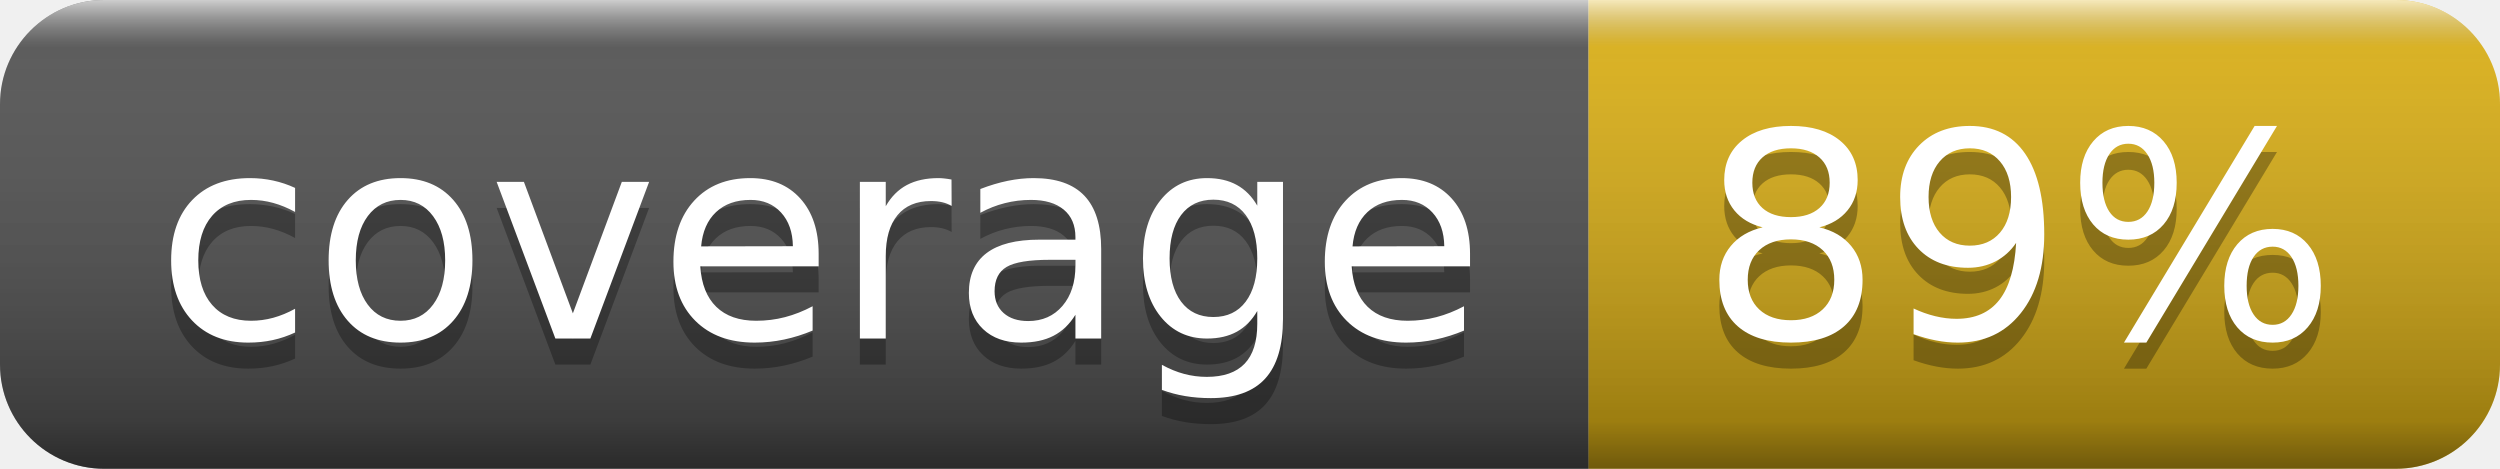
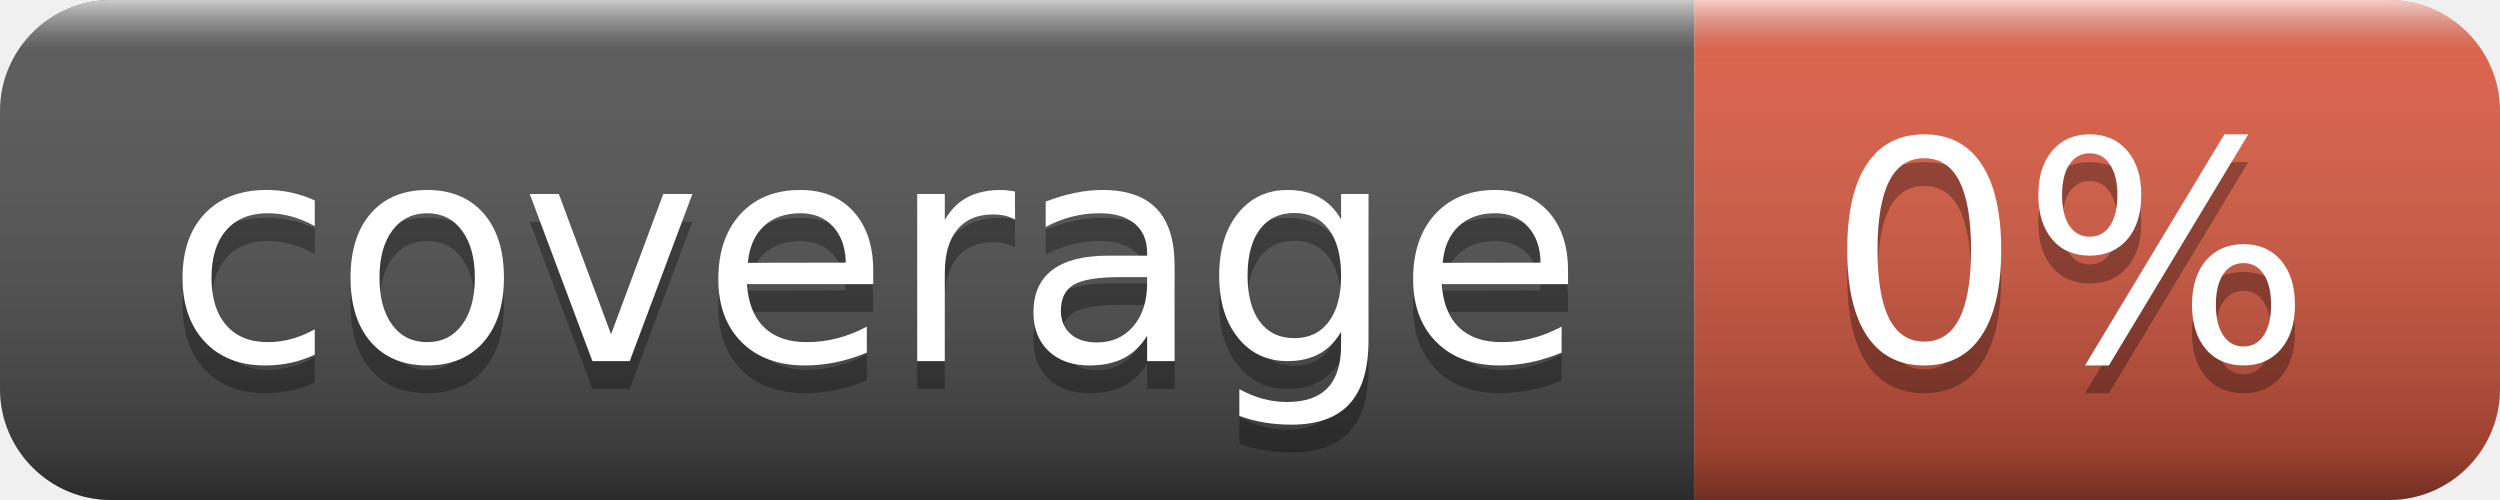
- <svg xmlns="http://www.w3.org/2000/svg" width="96" height="18" role="img" aria-label="coverage: 89%">
+ <svg xmlns="http://www.w3.org/2000/svg" width="90" height="18" role="img" aria-label="coverage: 0%">
  <linearGradient id="s" x2="0" y2="100%">
    <stop offset="0" stop-color="#fff" stop-opacity=".7" />
    <stop offset=".1" stop-color="#aaa" stop-opacity=".1" />
    <stop offset=".9" stop-color="#000" stop-opacity=".3" />
    <stop offset="1" stop-color="#000" stop-opacity=".5" />
  </linearGradient>
  <clipPath id="r">
-     <rect width="96" height="18" rx="4" fill="#fff" />
+     <rect width="90" height="18" rx="4" fill="#fff" />
  </clipPath>
  <g clip-path="url(#r)">
    <rect width="61" height="18" fill="#555" />
-     <rect x="61" width="35" height="18" fill="#dfb317" />
-     <rect width="96" height="18" fill="url(#s)" />
+     <rect x="61" width="29" height="18" fill="#e05d44" />
+     <rect width="90" height="18" fill="url(#s)" />
  </g>
  <g fill="#fff" text-anchor="middle" font-family="Verdana,Geneva,DejaVu Sans,sans-serif" text-rendering="geometricPrecision" font-size="110">
    <text aria-hidden="true" x="315" y="140" fill="#010101" fill-opacity=".3" transform="scale(.1)" textLength="510">coverage</text>
    <text x="315" y="130" transform="scale(.1)" fill="#fff" textLength="510">coverage</text>
-     <text aria-hidden="true" x="775" y="140" fill="#010101" fill-opacity=".3" transform="scale(.1)" textLength="250">89%</text>
-     <text x="775" y="130" transform="scale(.1)" fill="#fff" textLength="250">89%</text>
+     <text aria-hidden="true" x="745" y="140" fill="#010101" fill-opacity=".3" transform="scale(.1)" textLength="190">0%</text>
+     <text x="745" y="130" transform="scale(.1)" fill="#fff" textLength="190">0%</text>
  </g>
</svg>
